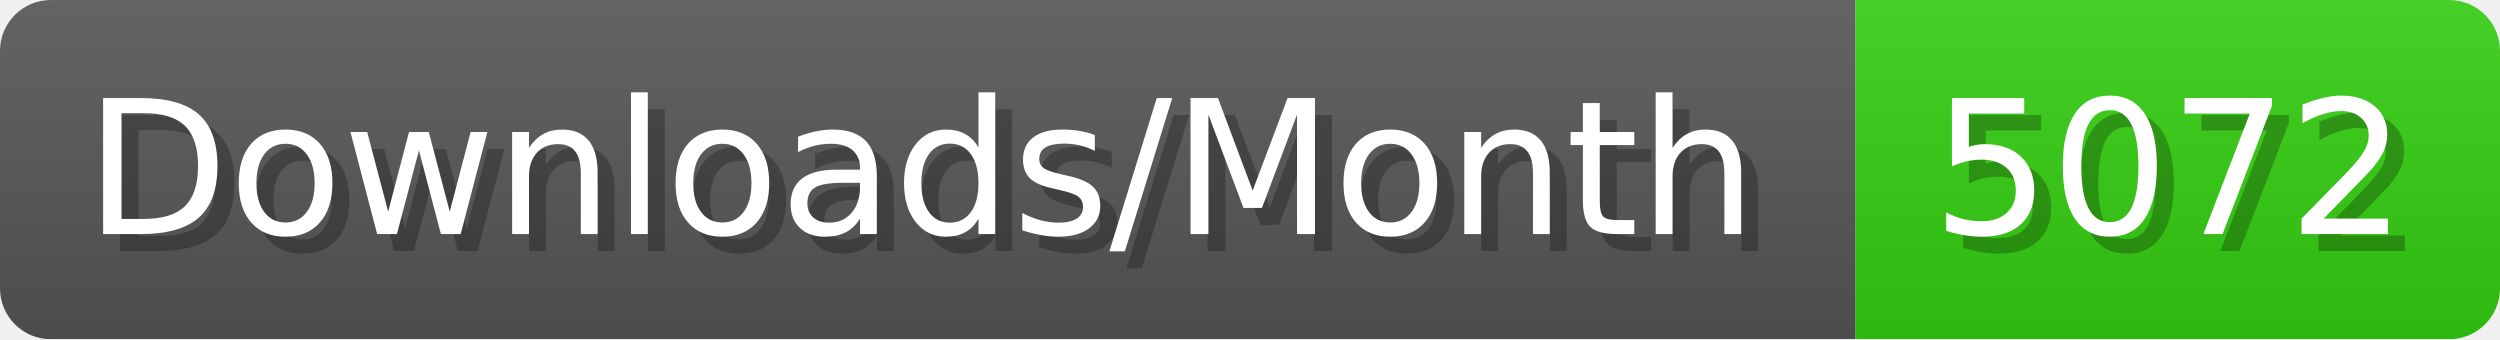
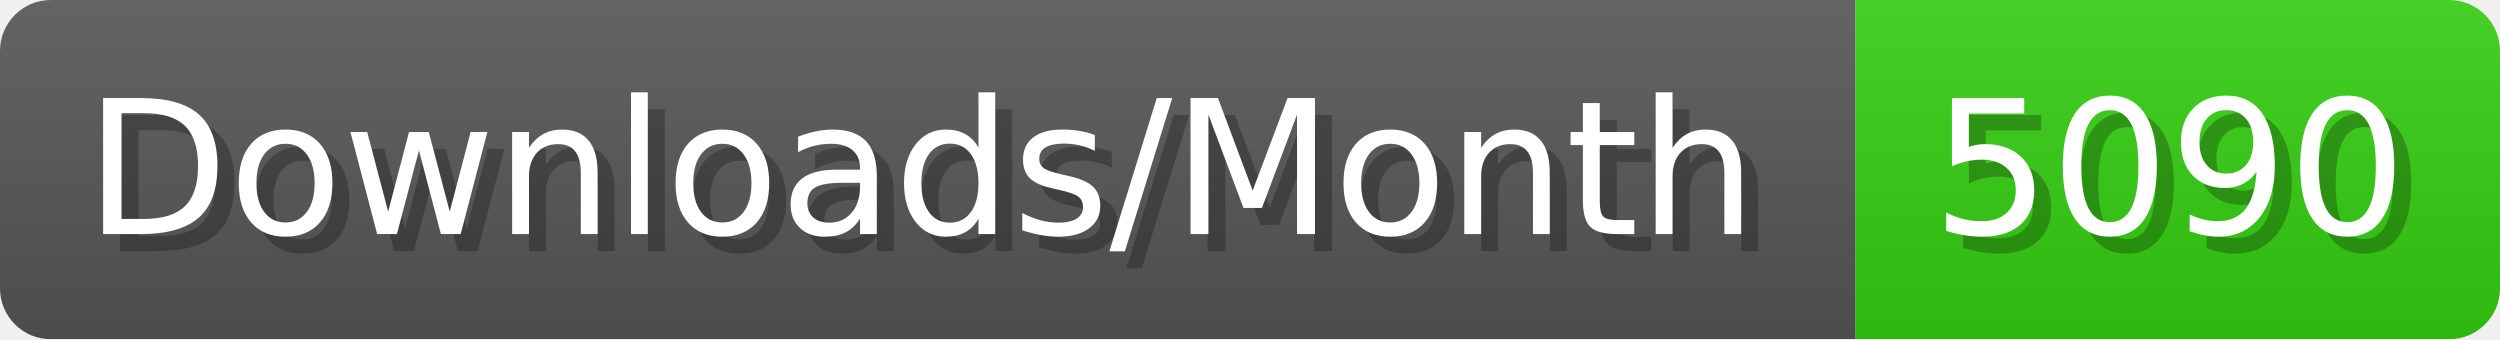
- <svg xmlns="http://www.w3.org/2000/svg" width="147.4" height="20" viewBox="0 0 1474 200" role="img" aria-label="Downloads/Month: 5072">
+ <svg xmlns="http://www.w3.org/2000/svg" width="147.4" height="20" viewBox="0 0 1474 200" role="img" aria-label="Downloads/Month: 5090">
  <linearGradient id="YlXUI" x2="0" y2="100%">
    <stop offset="0" stop-opacity=".1" stop-color="#EEE" />
    <stop offset="1" stop-opacity=".1" />
  </linearGradient>
  <mask id="JHhop">
    <rect width="1474" height="200" rx="30" fill="#FFF" />
  </mask>
  <g mask="url(#JHhop)">
    <rect width="1094" height="200" fill="#555" />
    <rect width="380" height="200" fill="#3C1" x="1094" />
    <rect width="1474" height="200" fill="url(#YlXUI)" />
  </g>
  <g aria-hidden="true" fill="#fff" text-anchor="start" font-family="Verdana,DejaVu Sans,sans-serif" font-size="110">
    <text x="60" y="148" textLength="994" fill="#000" opacity="0.25">Downloads/Month</text>
    <text x="50" y="138" textLength="994">Downloads/Month</text>
-     <text x="1149" y="148" textLength="280" fill="#000" opacity="0.25">5072</text>
-     <text x="1139" y="138" textLength="280">5072</text>
+     <text x="1149" y="148" textLength="280" fill="#000" opacity="0.25">5090</text>
+     <text x="1139" y="138" textLength="280">5090</text>
  </g>
</svg>
